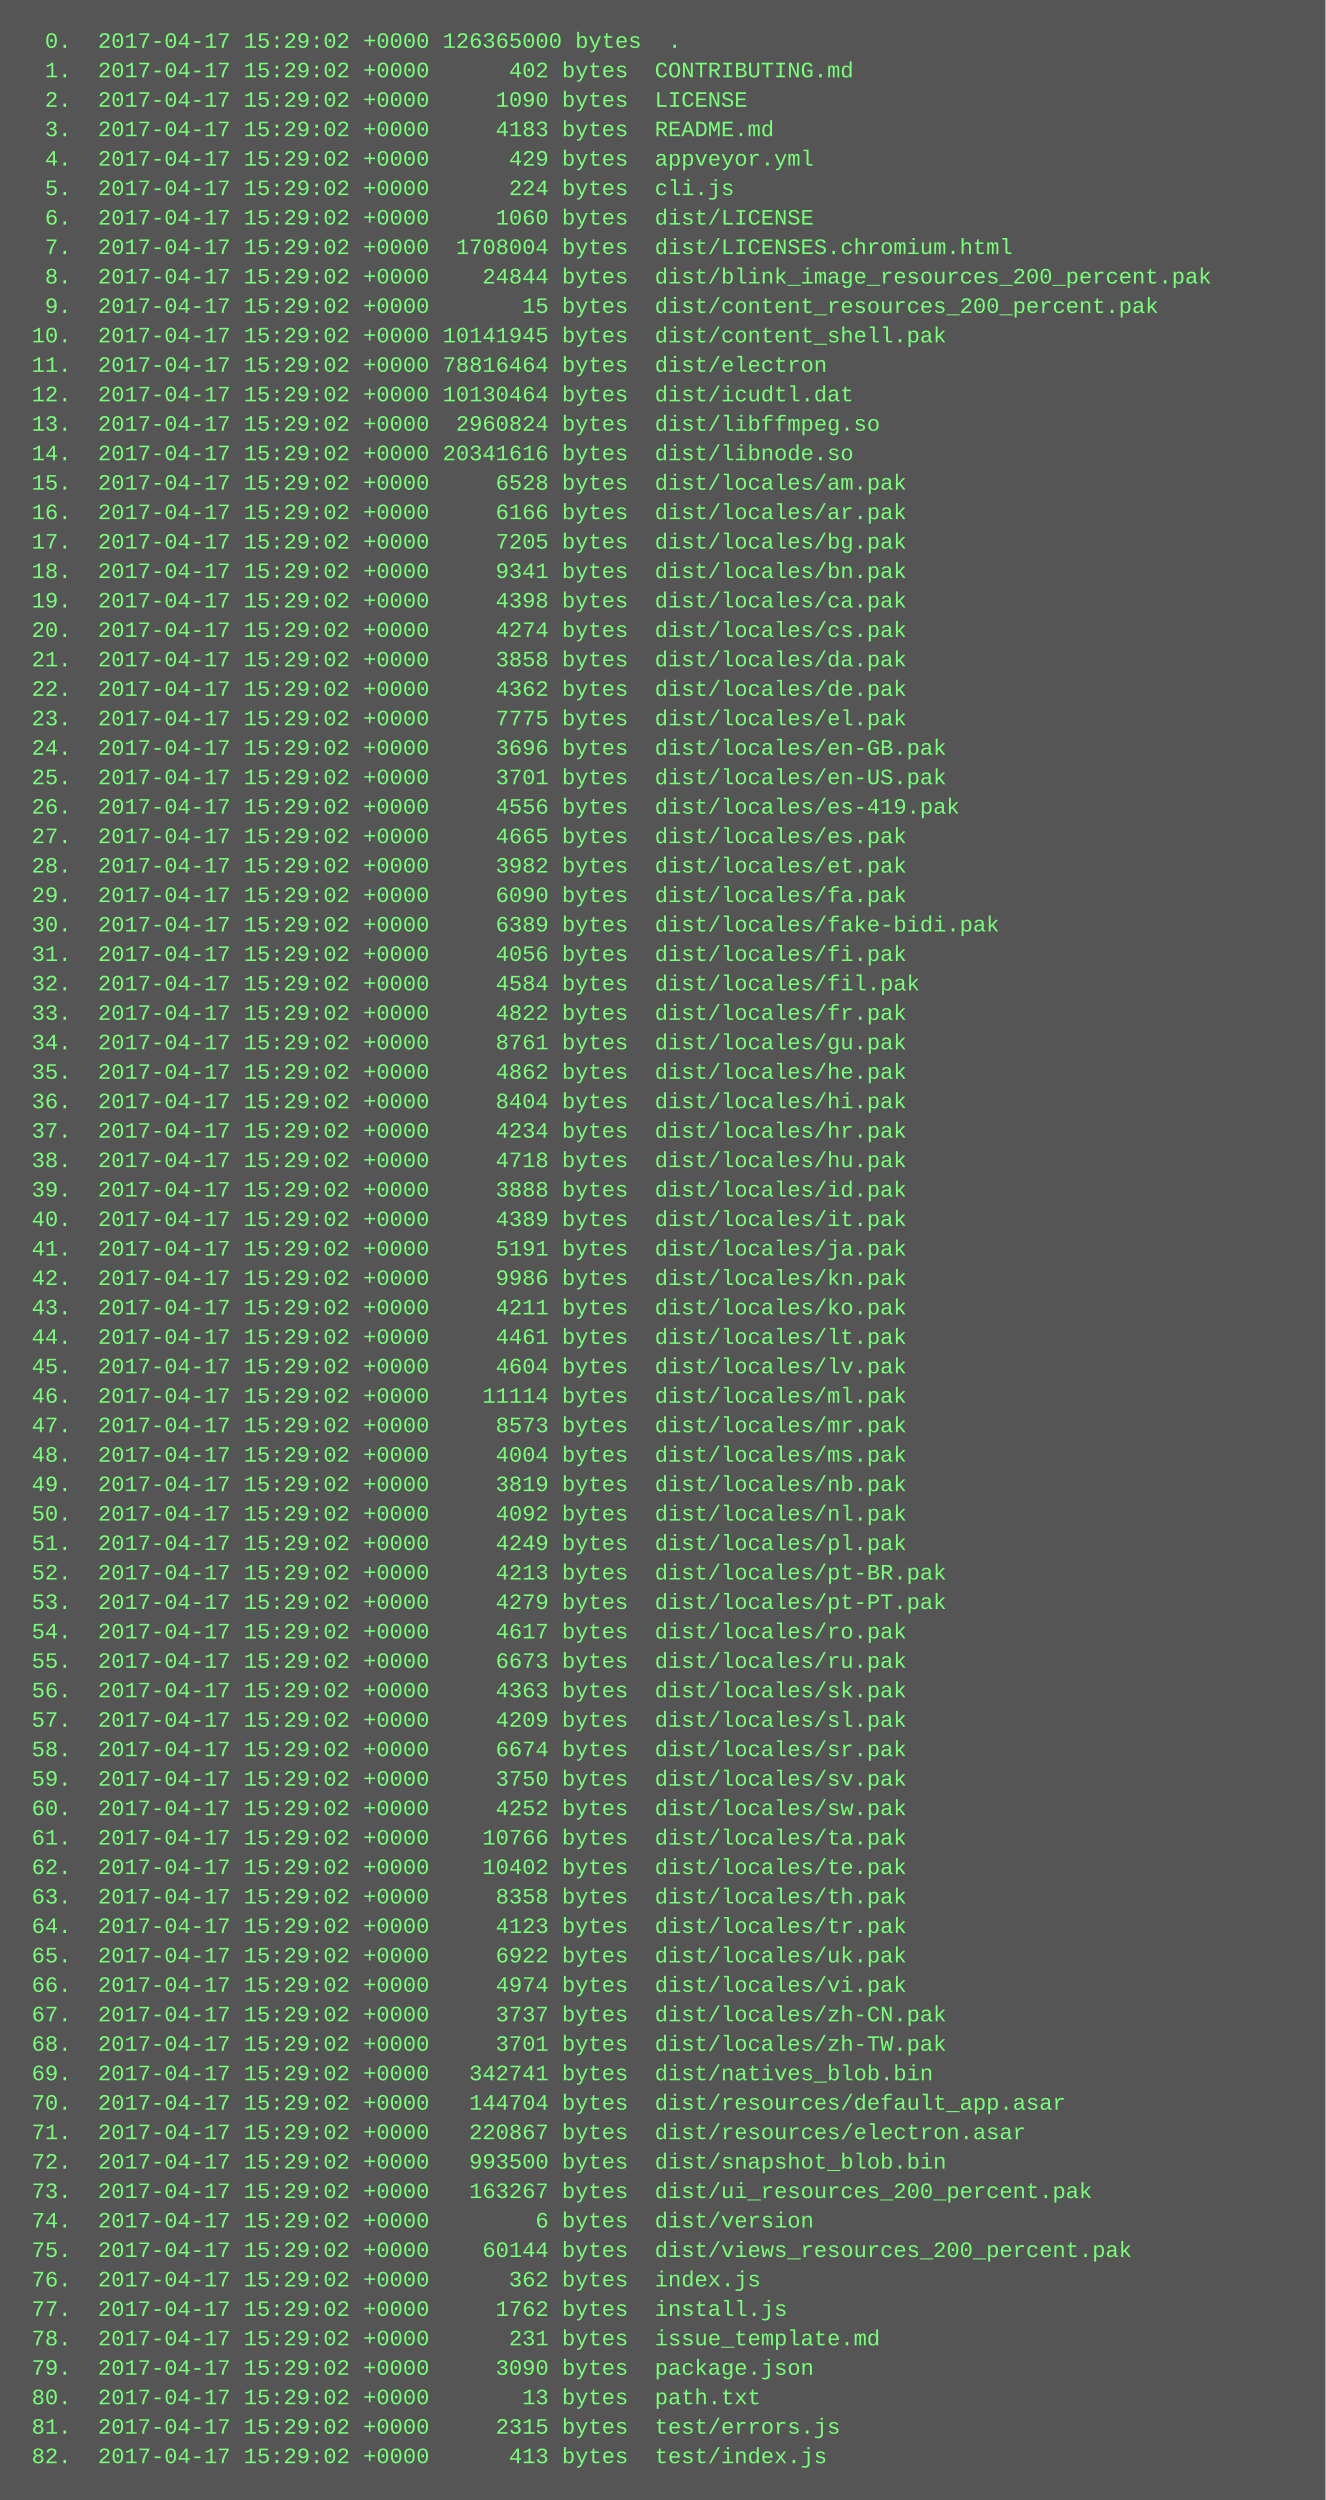
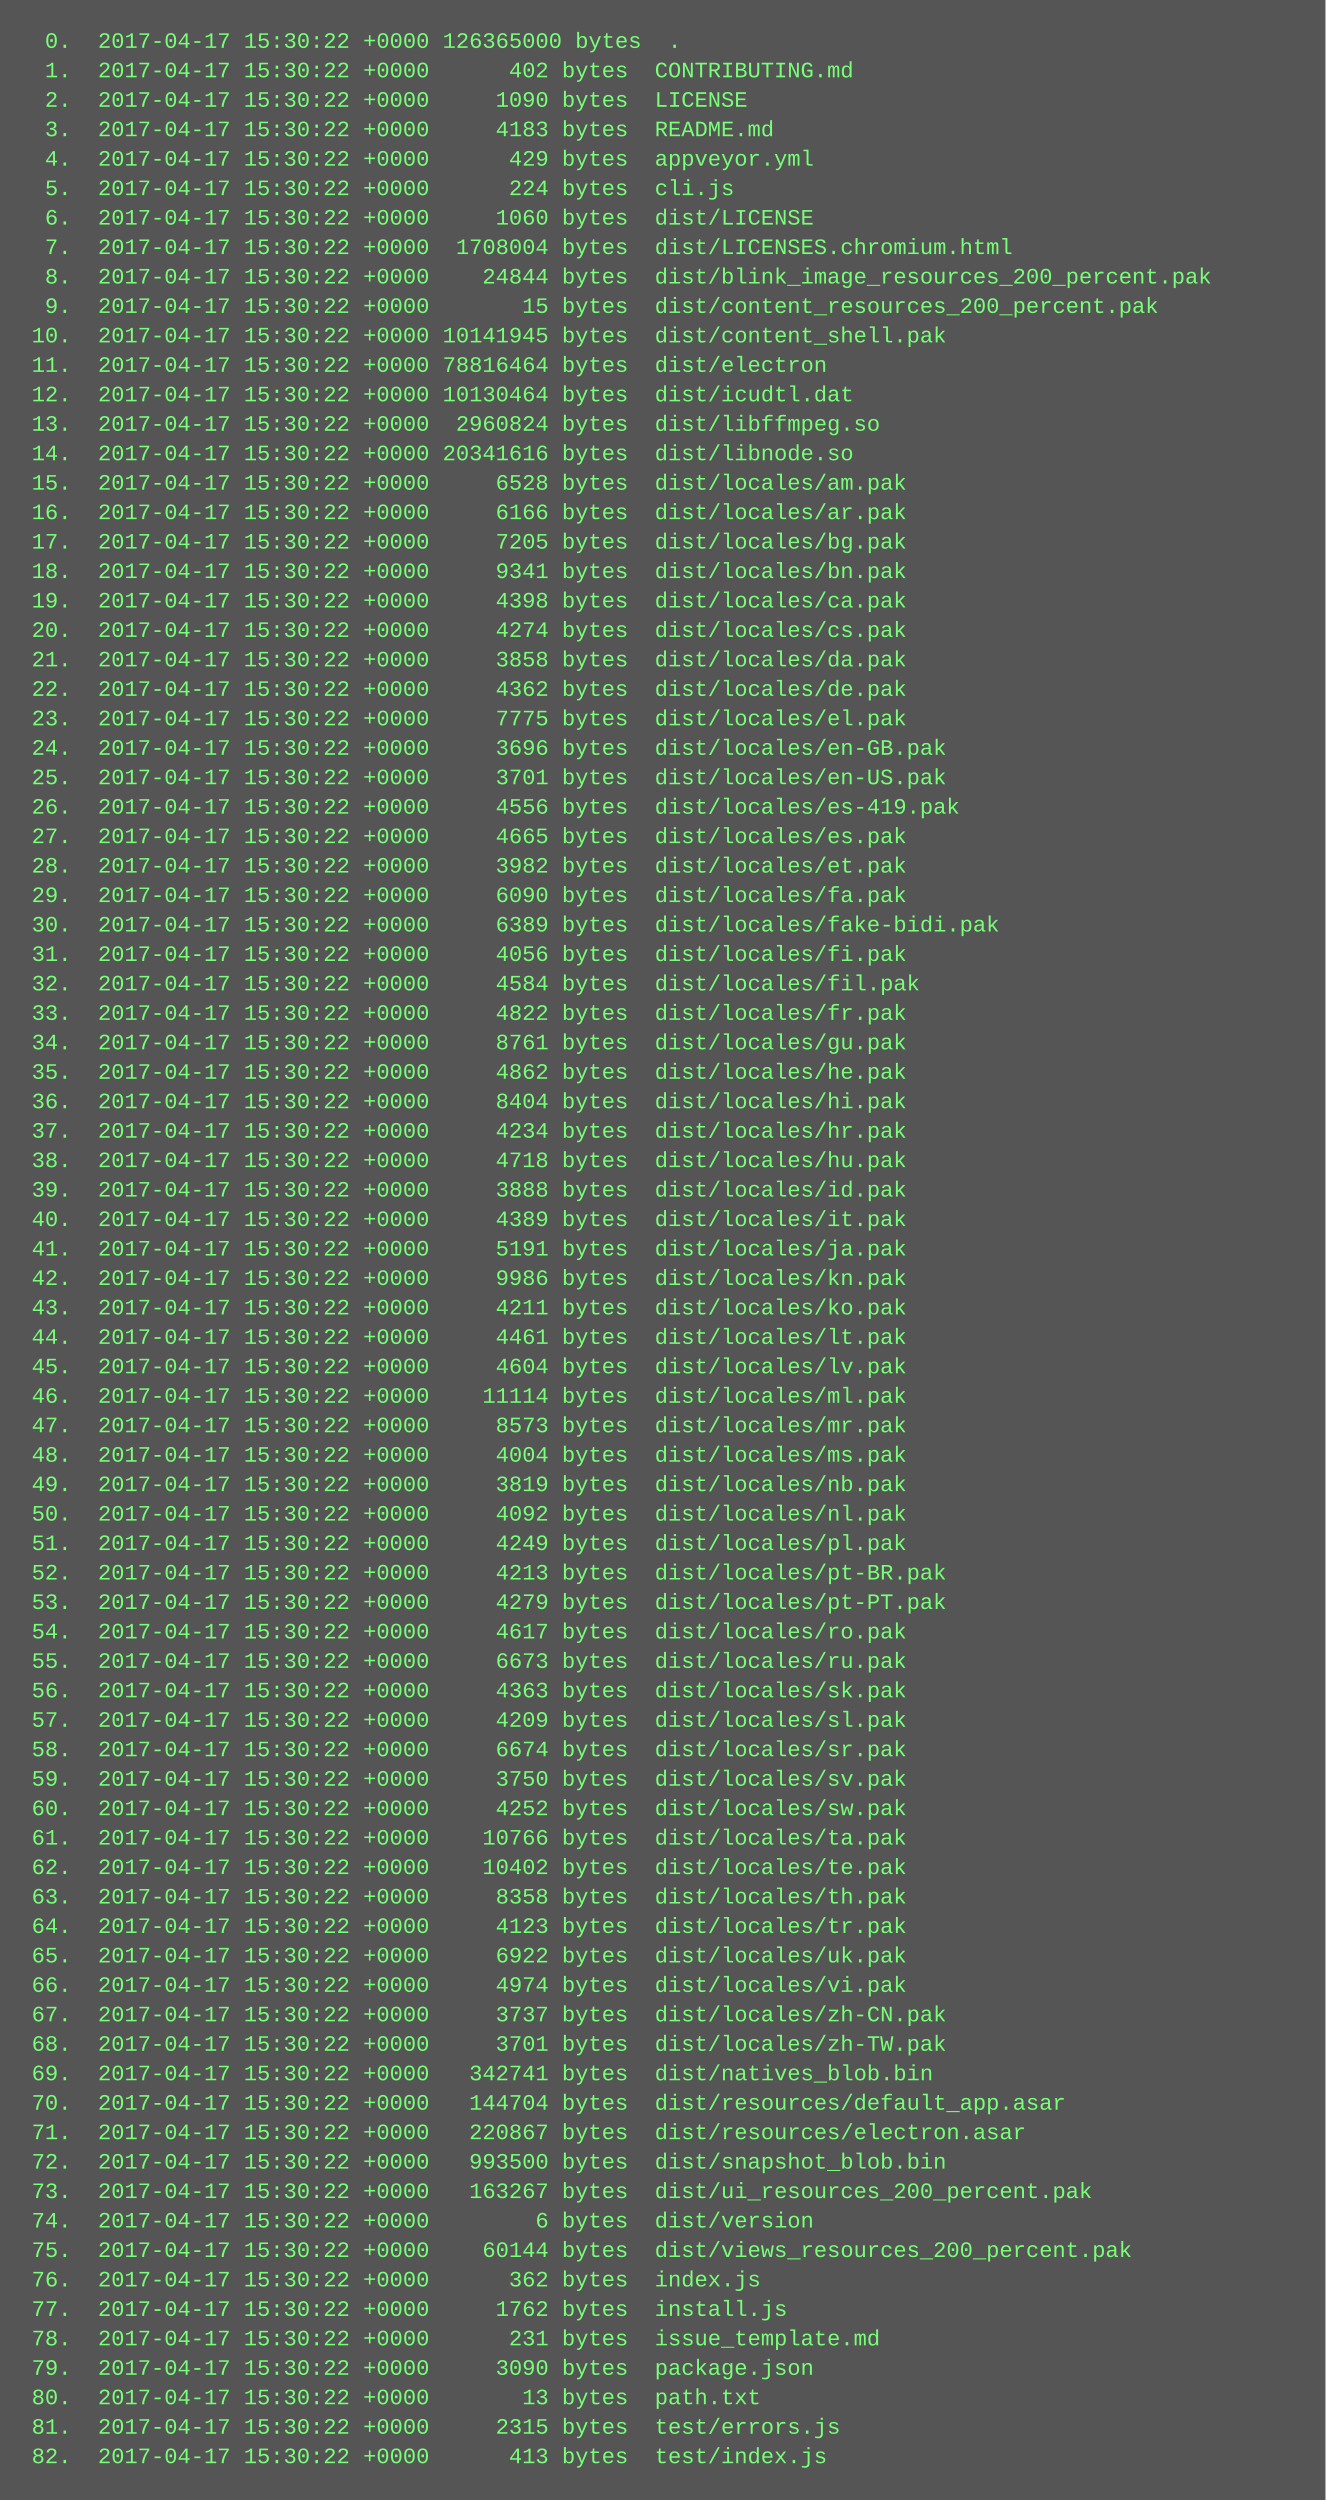
<svg xmlns="http://www.w3.org/2000/svg" height="1358" width="720">
  <rect height="1358" fill="#555" width="720" />
  <text fill="#7f7" font-family="Courier New" font-size="12" xml:space="preserve">
-     <tspan x="10" y="26">  0.  2017-04-17 15:29:02 +0000 126365000 bytes  .</tspan>
-     <tspan x="10" y="42">  1.  2017-04-17 15:29:02 +0000      402 bytes  CONTRIBUTING.md</tspan>
-     <tspan x="10" y="58">  2.  2017-04-17 15:29:02 +0000     1090 bytes  LICENSE</tspan>
-     <tspan x="10" y="74">  3.  2017-04-17 15:29:02 +0000     4183 bytes  README.md</tspan>
-     <tspan x="10" y="90">  4.  2017-04-17 15:29:02 +0000      429 bytes  appveyor.yml</tspan>
-     <tspan x="10" y="106">  5.  2017-04-17 15:29:02 +0000      224 bytes  cli.js</tspan>
-     <tspan x="10" y="122">  6.  2017-04-17 15:29:02 +0000     1060 bytes  dist/LICENSE</tspan>
-     <tspan x="10" y="138">  7.  2017-04-17 15:29:02 +0000  1708004 bytes  dist/LICENSES.chromium.html</tspan>
-     <tspan x="10" y="154">  8.  2017-04-17 15:29:02 +0000    24844 bytes  dist/blink_image_resources_200_percent.pak</tspan>
-     <tspan x="10" y="170">  9.  2017-04-17 15:29:02 +0000       15 bytes  dist/content_resources_200_percent.pak</tspan>
-     <tspan x="10" y="186"> 10.  2017-04-17 15:29:02 +0000 10141945 bytes  dist/content_shell.pak</tspan>
-     <tspan x="10" y="202"> 11.  2017-04-17 15:29:02 +0000 78816464 bytes  dist/electron</tspan>
-     <tspan x="10" y="218"> 12.  2017-04-17 15:29:02 +0000 10130464 bytes  dist/icudtl.dat</tspan>
-     <tspan x="10" y="234"> 13.  2017-04-17 15:29:02 +0000  2960824 bytes  dist/libffmpeg.so</tspan>
-     <tspan x="10" y="250"> 14.  2017-04-17 15:29:02 +0000 20341616 bytes  dist/libnode.so</tspan>
-     <tspan x="10" y="266"> 15.  2017-04-17 15:29:02 +0000     6528 bytes  dist/locales/am.pak</tspan>
-     <tspan x="10" y="282"> 16.  2017-04-17 15:29:02 +0000     6166 bytes  dist/locales/ar.pak</tspan>
-     <tspan x="10" y="298"> 17.  2017-04-17 15:29:02 +0000     7205 bytes  dist/locales/bg.pak</tspan>
-     <tspan x="10" y="314"> 18.  2017-04-17 15:29:02 +0000     9341 bytes  dist/locales/bn.pak</tspan>
-     <tspan x="10" y="330"> 19.  2017-04-17 15:29:02 +0000     4398 bytes  dist/locales/ca.pak</tspan>
-     <tspan x="10" y="346"> 20.  2017-04-17 15:29:02 +0000     4274 bytes  dist/locales/cs.pak</tspan>
-     <tspan x="10" y="362"> 21.  2017-04-17 15:29:02 +0000     3858 bytes  dist/locales/da.pak</tspan>
-     <tspan x="10" y="378"> 22.  2017-04-17 15:29:02 +0000     4362 bytes  dist/locales/de.pak</tspan>
-     <tspan x="10" y="394"> 23.  2017-04-17 15:29:02 +0000     7775 bytes  dist/locales/el.pak</tspan>
-     <tspan x="10" y="410"> 24.  2017-04-17 15:29:02 +0000     3696 bytes  dist/locales/en-GB.pak</tspan>
-     <tspan x="10" y="426"> 25.  2017-04-17 15:29:02 +0000     3701 bytes  dist/locales/en-US.pak</tspan>
-     <tspan x="10" y="442"> 26.  2017-04-17 15:29:02 +0000     4556 bytes  dist/locales/es-419.pak</tspan>
-     <tspan x="10" y="458"> 27.  2017-04-17 15:29:02 +0000     4665 bytes  dist/locales/es.pak</tspan>
-     <tspan x="10" y="474"> 28.  2017-04-17 15:29:02 +0000     3982 bytes  dist/locales/et.pak</tspan>
-     <tspan x="10" y="490"> 29.  2017-04-17 15:29:02 +0000     6090 bytes  dist/locales/fa.pak</tspan>
-     <tspan x="10" y="506"> 30.  2017-04-17 15:29:02 +0000     6389 bytes  dist/locales/fake-bidi.pak</tspan>
-     <tspan x="10" y="522"> 31.  2017-04-17 15:29:02 +0000     4056 bytes  dist/locales/fi.pak</tspan>
-     <tspan x="10" y="538"> 32.  2017-04-17 15:29:02 +0000     4584 bytes  dist/locales/fil.pak</tspan>
-     <tspan x="10" y="554"> 33.  2017-04-17 15:29:02 +0000     4822 bytes  dist/locales/fr.pak</tspan>
-     <tspan x="10" y="570"> 34.  2017-04-17 15:29:02 +0000     8761 bytes  dist/locales/gu.pak</tspan>
-     <tspan x="10" y="586"> 35.  2017-04-17 15:29:02 +0000     4862 bytes  dist/locales/he.pak</tspan>
-     <tspan x="10" y="602"> 36.  2017-04-17 15:29:02 +0000     8404 bytes  dist/locales/hi.pak</tspan>
-     <tspan x="10" y="618"> 37.  2017-04-17 15:29:02 +0000     4234 bytes  dist/locales/hr.pak</tspan>
-     <tspan x="10" y="634"> 38.  2017-04-17 15:29:02 +0000     4718 bytes  dist/locales/hu.pak</tspan>
-     <tspan x="10" y="650"> 39.  2017-04-17 15:29:02 +0000     3888 bytes  dist/locales/id.pak</tspan>
-     <tspan x="10" y="666"> 40.  2017-04-17 15:29:02 +0000     4389 bytes  dist/locales/it.pak</tspan>
-     <tspan x="10" y="682"> 41.  2017-04-17 15:29:02 +0000     5191 bytes  dist/locales/ja.pak</tspan>
-     <tspan x="10" y="698"> 42.  2017-04-17 15:29:02 +0000     9986 bytes  dist/locales/kn.pak</tspan>
-     <tspan x="10" y="714"> 43.  2017-04-17 15:29:02 +0000     4211 bytes  dist/locales/ko.pak</tspan>
-     <tspan x="10" y="730"> 44.  2017-04-17 15:29:02 +0000     4461 bytes  dist/locales/lt.pak</tspan>
-     <tspan x="10" y="746"> 45.  2017-04-17 15:29:02 +0000     4604 bytes  dist/locales/lv.pak</tspan>
-     <tspan x="10" y="762"> 46.  2017-04-17 15:29:02 +0000    11114 bytes  dist/locales/ml.pak</tspan>
-     <tspan x="10" y="778"> 47.  2017-04-17 15:29:02 +0000     8573 bytes  dist/locales/mr.pak</tspan>
-     <tspan x="10" y="794"> 48.  2017-04-17 15:29:02 +0000     4004 bytes  dist/locales/ms.pak</tspan>
-     <tspan x="10" y="810"> 49.  2017-04-17 15:29:02 +0000     3819 bytes  dist/locales/nb.pak</tspan>
-     <tspan x="10" y="826"> 50.  2017-04-17 15:29:02 +0000     4092 bytes  dist/locales/nl.pak</tspan>
-     <tspan x="10" y="842"> 51.  2017-04-17 15:29:02 +0000     4249 bytes  dist/locales/pl.pak</tspan>
-     <tspan x="10" y="858"> 52.  2017-04-17 15:29:02 +0000     4213 bytes  dist/locales/pt-BR.pak</tspan>
-     <tspan x="10" y="874"> 53.  2017-04-17 15:29:02 +0000     4279 bytes  dist/locales/pt-PT.pak</tspan>
-     <tspan x="10" y="890"> 54.  2017-04-17 15:29:02 +0000     4617 bytes  dist/locales/ro.pak</tspan>
-     <tspan x="10" y="906"> 55.  2017-04-17 15:29:02 +0000     6673 bytes  dist/locales/ru.pak</tspan>
-     <tspan x="10" y="922"> 56.  2017-04-17 15:29:02 +0000     4363 bytes  dist/locales/sk.pak</tspan>
-     <tspan x="10" y="938"> 57.  2017-04-17 15:29:02 +0000     4209 bytes  dist/locales/sl.pak</tspan>
-     <tspan x="10" y="954"> 58.  2017-04-17 15:29:02 +0000     6674 bytes  dist/locales/sr.pak</tspan>
-     <tspan x="10" y="970"> 59.  2017-04-17 15:29:02 +0000     3750 bytes  dist/locales/sv.pak</tspan>
-     <tspan x="10" y="986"> 60.  2017-04-17 15:29:02 +0000     4252 bytes  dist/locales/sw.pak</tspan>
-     <tspan x="10" y="1002"> 61.  2017-04-17 15:29:02 +0000    10766 bytes  dist/locales/ta.pak</tspan>
-     <tspan x="10" y="1018"> 62.  2017-04-17 15:29:02 +0000    10402 bytes  dist/locales/te.pak</tspan>
-     <tspan x="10" y="1034"> 63.  2017-04-17 15:29:02 +0000     8358 bytes  dist/locales/th.pak</tspan>
-     <tspan x="10" y="1050"> 64.  2017-04-17 15:29:02 +0000     4123 bytes  dist/locales/tr.pak</tspan>
-     <tspan x="10" y="1066"> 65.  2017-04-17 15:29:02 +0000     6922 bytes  dist/locales/uk.pak</tspan>
-     <tspan x="10" y="1082"> 66.  2017-04-17 15:29:02 +0000     4974 bytes  dist/locales/vi.pak</tspan>
-     <tspan x="10" y="1098"> 67.  2017-04-17 15:29:02 +0000     3737 bytes  dist/locales/zh-CN.pak</tspan>
-     <tspan x="10" y="1114"> 68.  2017-04-17 15:29:02 +0000     3701 bytes  dist/locales/zh-TW.pak</tspan>
-     <tspan x="10" y="1130"> 69.  2017-04-17 15:29:02 +0000   342741 bytes  dist/natives_blob.bin</tspan>
-     <tspan x="10" y="1146"> 70.  2017-04-17 15:29:02 +0000   144704 bytes  dist/resources/default_app.asar</tspan>
-     <tspan x="10" y="1162"> 71.  2017-04-17 15:29:02 +0000   220867 bytes  dist/resources/electron.asar</tspan>
-     <tspan x="10" y="1178"> 72.  2017-04-17 15:29:02 +0000   993500 bytes  dist/snapshot_blob.bin</tspan>
-     <tspan x="10" y="1194"> 73.  2017-04-17 15:29:02 +0000   163267 bytes  dist/ui_resources_200_percent.pak</tspan>
-     <tspan x="10" y="1210"> 74.  2017-04-17 15:29:02 +0000        6 bytes  dist/version</tspan>
-     <tspan x="10" y="1226"> 75.  2017-04-17 15:29:02 +0000    60144 bytes  dist/views_resources_200_percent.pak</tspan>
-     <tspan x="10" y="1242"> 76.  2017-04-17 15:29:02 +0000      362 bytes  index.js</tspan>
-     <tspan x="10" y="1258"> 77.  2017-04-17 15:29:02 +0000     1762 bytes  install.js</tspan>
-     <tspan x="10" y="1274"> 78.  2017-04-17 15:29:02 +0000      231 bytes  issue_template.md</tspan>
-     <tspan x="10" y="1290"> 79.  2017-04-17 15:29:02 +0000     3090 bytes  package.json</tspan>
-     <tspan x="10" y="1306"> 80.  2017-04-17 15:29:02 +0000       13 bytes  path.txt</tspan>
-     <tspan x="10" y="1322"> 81.  2017-04-17 15:29:02 +0000     2315 bytes  test/errors.js</tspan>
-     <tspan x="10" y="1338"> 82.  2017-04-17 15:29:02 +0000      413 bytes  test/index.js</tspan>
+     <tspan x="10" y="26">  0.  2017-04-17 15:30:22 +0000 126365000 bytes  .</tspan>
+     <tspan x="10" y="42">  1.  2017-04-17 15:30:22 +0000      402 bytes  CONTRIBUTING.md</tspan>
+     <tspan x="10" y="58">  2.  2017-04-17 15:30:22 +0000     1090 bytes  LICENSE</tspan>
+     <tspan x="10" y="74">  3.  2017-04-17 15:30:22 +0000     4183 bytes  README.md</tspan>
+     <tspan x="10" y="90">  4.  2017-04-17 15:30:22 +0000      429 bytes  appveyor.yml</tspan>
+     <tspan x="10" y="106">  5.  2017-04-17 15:30:22 +0000      224 bytes  cli.js</tspan>
+     <tspan x="10" y="122">  6.  2017-04-17 15:30:22 +0000     1060 bytes  dist/LICENSE</tspan>
+     <tspan x="10" y="138">  7.  2017-04-17 15:30:22 +0000  1708004 bytes  dist/LICENSES.chromium.html</tspan>
+     <tspan x="10" y="154">  8.  2017-04-17 15:30:22 +0000    24844 bytes  dist/blink_image_resources_200_percent.pak</tspan>
+     <tspan x="10" y="170">  9.  2017-04-17 15:30:22 +0000       15 bytes  dist/content_resources_200_percent.pak</tspan>
+     <tspan x="10" y="186"> 10.  2017-04-17 15:30:22 +0000 10141945 bytes  dist/content_shell.pak</tspan>
+     <tspan x="10" y="202"> 11.  2017-04-17 15:30:22 +0000 78816464 bytes  dist/electron</tspan>
+     <tspan x="10" y="218"> 12.  2017-04-17 15:30:22 +0000 10130464 bytes  dist/icudtl.dat</tspan>
+     <tspan x="10" y="234"> 13.  2017-04-17 15:30:22 +0000  2960824 bytes  dist/libffmpeg.so</tspan>
+     <tspan x="10" y="250"> 14.  2017-04-17 15:30:22 +0000 20341616 bytes  dist/libnode.so</tspan>
+     <tspan x="10" y="266"> 15.  2017-04-17 15:30:22 +0000     6528 bytes  dist/locales/am.pak</tspan>
+     <tspan x="10" y="282"> 16.  2017-04-17 15:30:22 +0000     6166 bytes  dist/locales/ar.pak</tspan>
+     <tspan x="10" y="298"> 17.  2017-04-17 15:30:22 +0000     7205 bytes  dist/locales/bg.pak</tspan>
+     <tspan x="10" y="314"> 18.  2017-04-17 15:30:22 +0000     9341 bytes  dist/locales/bn.pak</tspan>
+     <tspan x="10" y="330"> 19.  2017-04-17 15:30:22 +0000     4398 bytes  dist/locales/ca.pak</tspan>
+     <tspan x="10" y="346"> 20.  2017-04-17 15:30:22 +0000     4274 bytes  dist/locales/cs.pak</tspan>
+     <tspan x="10" y="362"> 21.  2017-04-17 15:30:22 +0000     3858 bytes  dist/locales/da.pak</tspan>
+     <tspan x="10" y="378"> 22.  2017-04-17 15:30:22 +0000     4362 bytes  dist/locales/de.pak</tspan>
+     <tspan x="10" y="394"> 23.  2017-04-17 15:30:22 +0000     7775 bytes  dist/locales/el.pak</tspan>
+     <tspan x="10" y="410"> 24.  2017-04-17 15:30:22 +0000     3696 bytes  dist/locales/en-GB.pak</tspan>
+     <tspan x="10" y="426"> 25.  2017-04-17 15:30:22 +0000     3701 bytes  dist/locales/en-US.pak</tspan>
+     <tspan x="10" y="442"> 26.  2017-04-17 15:30:22 +0000     4556 bytes  dist/locales/es-419.pak</tspan>
+     <tspan x="10" y="458"> 27.  2017-04-17 15:30:22 +0000     4665 bytes  dist/locales/es.pak</tspan>
+     <tspan x="10" y="474"> 28.  2017-04-17 15:30:22 +0000     3982 bytes  dist/locales/et.pak</tspan>
+     <tspan x="10" y="490"> 29.  2017-04-17 15:30:22 +0000     6090 bytes  dist/locales/fa.pak</tspan>
+     <tspan x="10" y="506"> 30.  2017-04-17 15:30:22 +0000     6389 bytes  dist/locales/fake-bidi.pak</tspan>
+     <tspan x="10" y="522"> 31.  2017-04-17 15:30:22 +0000     4056 bytes  dist/locales/fi.pak</tspan>
+     <tspan x="10" y="538"> 32.  2017-04-17 15:30:22 +0000     4584 bytes  dist/locales/fil.pak</tspan>
+     <tspan x="10" y="554"> 33.  2017-04-17 15:30:22 +0000     4822 bytes  dist/locales/fr.pak</tspan>
+     <tspan x="10" y="570"> 34.  2017-04-17 15:30:22 +0000     8761 bytes  dist/locales/gu.pak</tspan>
+     <tspan x="10" y="586"> 35.  2017-04-17 15:30:22 +0000     4862 bytes  dist/locales/he.pak</tspan>
+     <tspan x="10" y="602"> 36.  2017-04-17 15:30:22 +0000     8404 bytes  dist/locales/hi.pak</tspan>
+     <tspan x="10" y="618"> 37.  2017-04-17 15:30:22 +0000     4234 bytes  dist/locales/hr.pak</tspan>
+     <tspan x="10" y="634"> 38.  2017-04-17 15:30:22 +0000     4718 bytes  dist/locales/hu.pak</tspan>
+     <tspan x="10" y="650"> 39.  2017-04-17 15:30:22 +0000     3888 bytes  dist/locales/id.pak</tspan>
+     <tspan x="10" y="666"> 40.  2017-04-17 15:30:22 +0000     4389 bytes  dist/locales/it.pak</tspan>
+     <tspan x="10" y="682"> 41.  2017-04-17 15:30:22 +0000     5191 bytes  dist/locales/ja.pak</tspan>
+     <tspan x="10" y="698"> 42.  2017-04-17 15:30:22 +0000     9986 bytes  dist/locales/kn.pak</tspan>
+     <tspan x="10" y="714"> 43.  2017-04-17 15:30:22 +0000     4211 bytes  dist/locales/ko.pak</tspan>
+     <tspan x="10" y="730"> 44.  2017-04-17 15:30:22 +0000     4461 bytes  dist/locales/lt.pak</tspan>
+     <tspan x="10" y="746"> 45.  2017-04-17 15:30:22 +0000     4604 bytes  dist/locales/lv.pak</tspan>
+     <tspan x="10" y="762"> 46.  2017-04-17 15:30:22 +0000    11114 bytes  dist/locales/ml.pak</tspan>
+     <tspan x="10" y="778"> 47.  2017-04-17 15:30:22 +0000     8573 bytes  dist/locales/mr.pak</tspan>
+     <tspan x="10" y="794"> 48.  2017-04-17 15:30:22 +0000     4004 bytes  dist/locales/ms.pak</tspan>
+     <tspan x="10" y="810"> 49.  2017-04-17 15:30:22 +0000     3819 bytes  dist/locales/nb.pak</tspan>
+     <tspan x="10" y="826"> 50.  2017-04-17 15:30:22 +0000     4092 bytes  dist/locales/nl.pak</tspan>
+     <tspan x="10" y="842"> 51.  2017-04-17 15:30:22 +0000     4249 bytes  dist/locales/pl.pak</tspan>
+     <tspan x="10" y="858"> 52.  2017-04-17 15:30:22 +0000     4213 bytes  dist/locales/pt-BR.pak</tspan>
+     <tspan x="10" y="874"> 53.  2017-04-17 15:30:22 +0000     4279 bytes  dist/locales/pt-PT.pak</tspan>
+     <tspan x="10" y="890"> 54.  2017-04-17 15:30:22 +0000     4617 bytes  dist/locales/ro.pak</tspan>
+     <tspan x="10" y="906"> 55.  2017-04-17 15:30:22 +0000     6673 bytes  dist/locales/ru.pak</tspan>
+     <tspan x="10" y="922"> 56.  2017-04-17 15:30:22 +0000     4363 bytes  dist/locales/sk.pak</tspan>
+     <tspan x="10" y="938"> 57.  2017-04-17 15:30:22 +0000     4209 bytes  dist/locales/sl.pak</tspan>
+     <tspan x="10" y="954"> 58.  2017-04-17 15:30:22 +0000     6674 bytes  dist/locales/sr.pak</tspan>
+     <tspan x="10" y="970"> 59.  2017-04-17 15:30:22 +0000     3750 bytes  dist/locales/sv.pak</tspan>
+     <tspan x="10" y="986"> 60.  2017-04-17 15:30:22 +0000     4252 bytes  dist/locales/sw.pak</tspan>
+     <tspan x="10" y="1002"> 61.  2017-04-17 15:30:22 +0000    10766 bytes  dist/locales/ta.pak</tspan>
+     <tspan x="10" y="1018"> 62.  2017-04-17 15:30:22 +0000    10402 bytes  dist/locales/te.pak</tspan>
+     <tspan x="10" y="1034"> 63.  2017-04-17 15:30:22 +0000     8358 bytes  dist/locales/th.pak</tspan>
+     <tspan x="10" y="1050"> 64.  2017-04-17 15:30:22 +0000     4123 bytes  dist/locales/tr.pak</tspan>
+     <tspan x="10" y="1066"> 65.  2017-04-17 15:30:22 +0000     6922 bytes  dist/locales/uk.pak</tspan>
+     <tspan x="10" y="1082"> 66.  2017-04-17 15:30:22 +0000     4974 bytes  dist/locales/vi.pak</tspan>
+     <tspan x="10" y="1098"> 67.  2017-04-17 15:30:22 +0000     3737 bytes  dist/locales/zh-CN.pak</tspan>
+     <tspan x="10" y="1114"> 68.  2017-04-17 15:30:22 +0000     3701 bytes  dist/locales/zh-TW.pak</tspan>
+     <tspan x="10" y="1130"> 69.  2017-04-17 15:30:22 +0000   342741 bytes  dist/natives_blob.bin</tspan>
+     <tspan x="10" y="1146"> 70.  2017-04-17 15:30:22 +0000   144704 bytes  dist/resources/default_app.asar</tspan>
+     <tspan x="10" y="1162"> 71.  2017-04-17 15:30:22 +0000   220867 bytes  dist/resources/electron.asar</tspan>
+     <tspan x="10" y="1178"> 72.  2017-04-17 15:30:22 +0000   993500 bytes  dist/snapshot_blob.bin</tspan>
+     <tspan x="10" y="1194"> 73.  2017-04-17 15:30:22 +0000   163267 bytes  dist/ui_resources_200_percent.pak</tspan>
+     <tspan x="10" y="1210"> 74.  2017-04-17 15:30:22 +0000        6 bytes  dist/version</tspan>
+     <tspan x="10" y="1226"> 75.  2017-04-17 15:30:22 +0000    60144 bytes  dist/views_resources_200_percent.pak</tspan>
+     <tspan x="10" y="1242"> 76.  2017-04-17 15:30:22 +0000      362 bytes  index.js</tspan>
+     <tspan x="10" y="1258"> 77.  2017-04-17 15:30:22 +0000     1762 bytes  install.js</tspan>
+     <tspan x="10" y="1274"> 78.  2017-04-17 15:30:22 +0000      231 bytes  issue_template.md</tspan>
+     <tspan x="10" y="1290"> 79.  2017-04-17 15:30:22 +0000     3090 bytes  package.json</tspan>
+     <tspan x="10" y="1306"> 80.  2017-04-17 15:30:22 +0000       13 bytes  path.txt</tspan>
+     <tspan x="10" y="1322"> 81.  2017-04-17 15:30:22 +0000     2315 bytes  test/errors.js</tspan>
+     <tspan x="10" y="1338"> 82.  2017-04-17 15:30:22 +0000      413 bytes  test/index.js</tspan>
  </text>
</svg>
